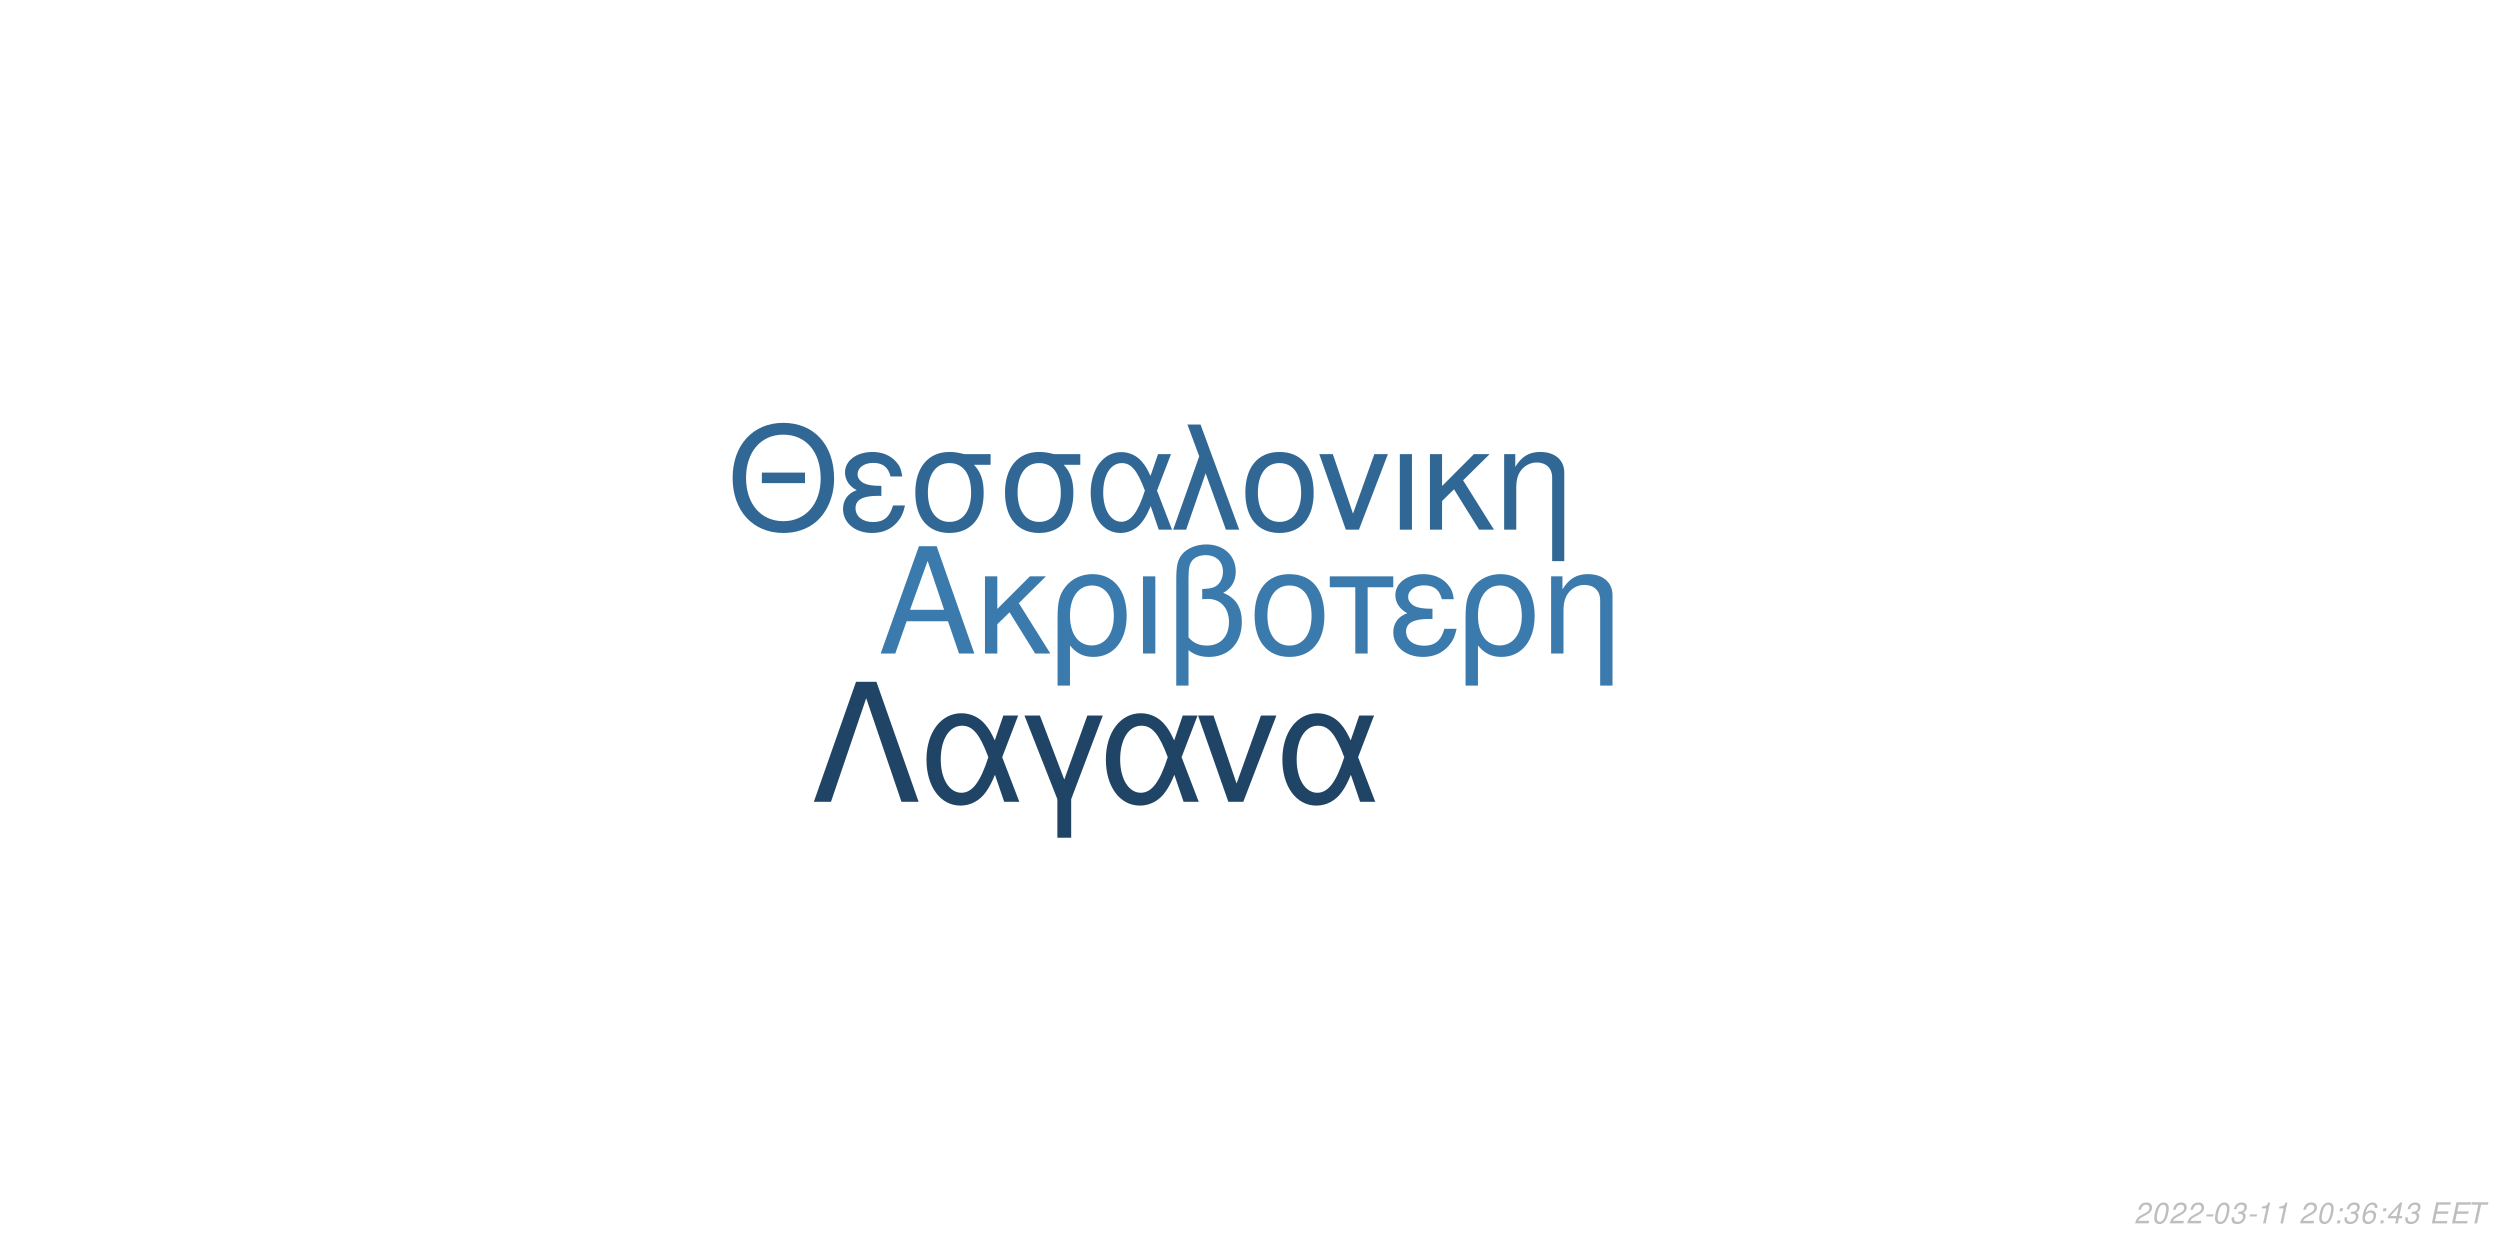
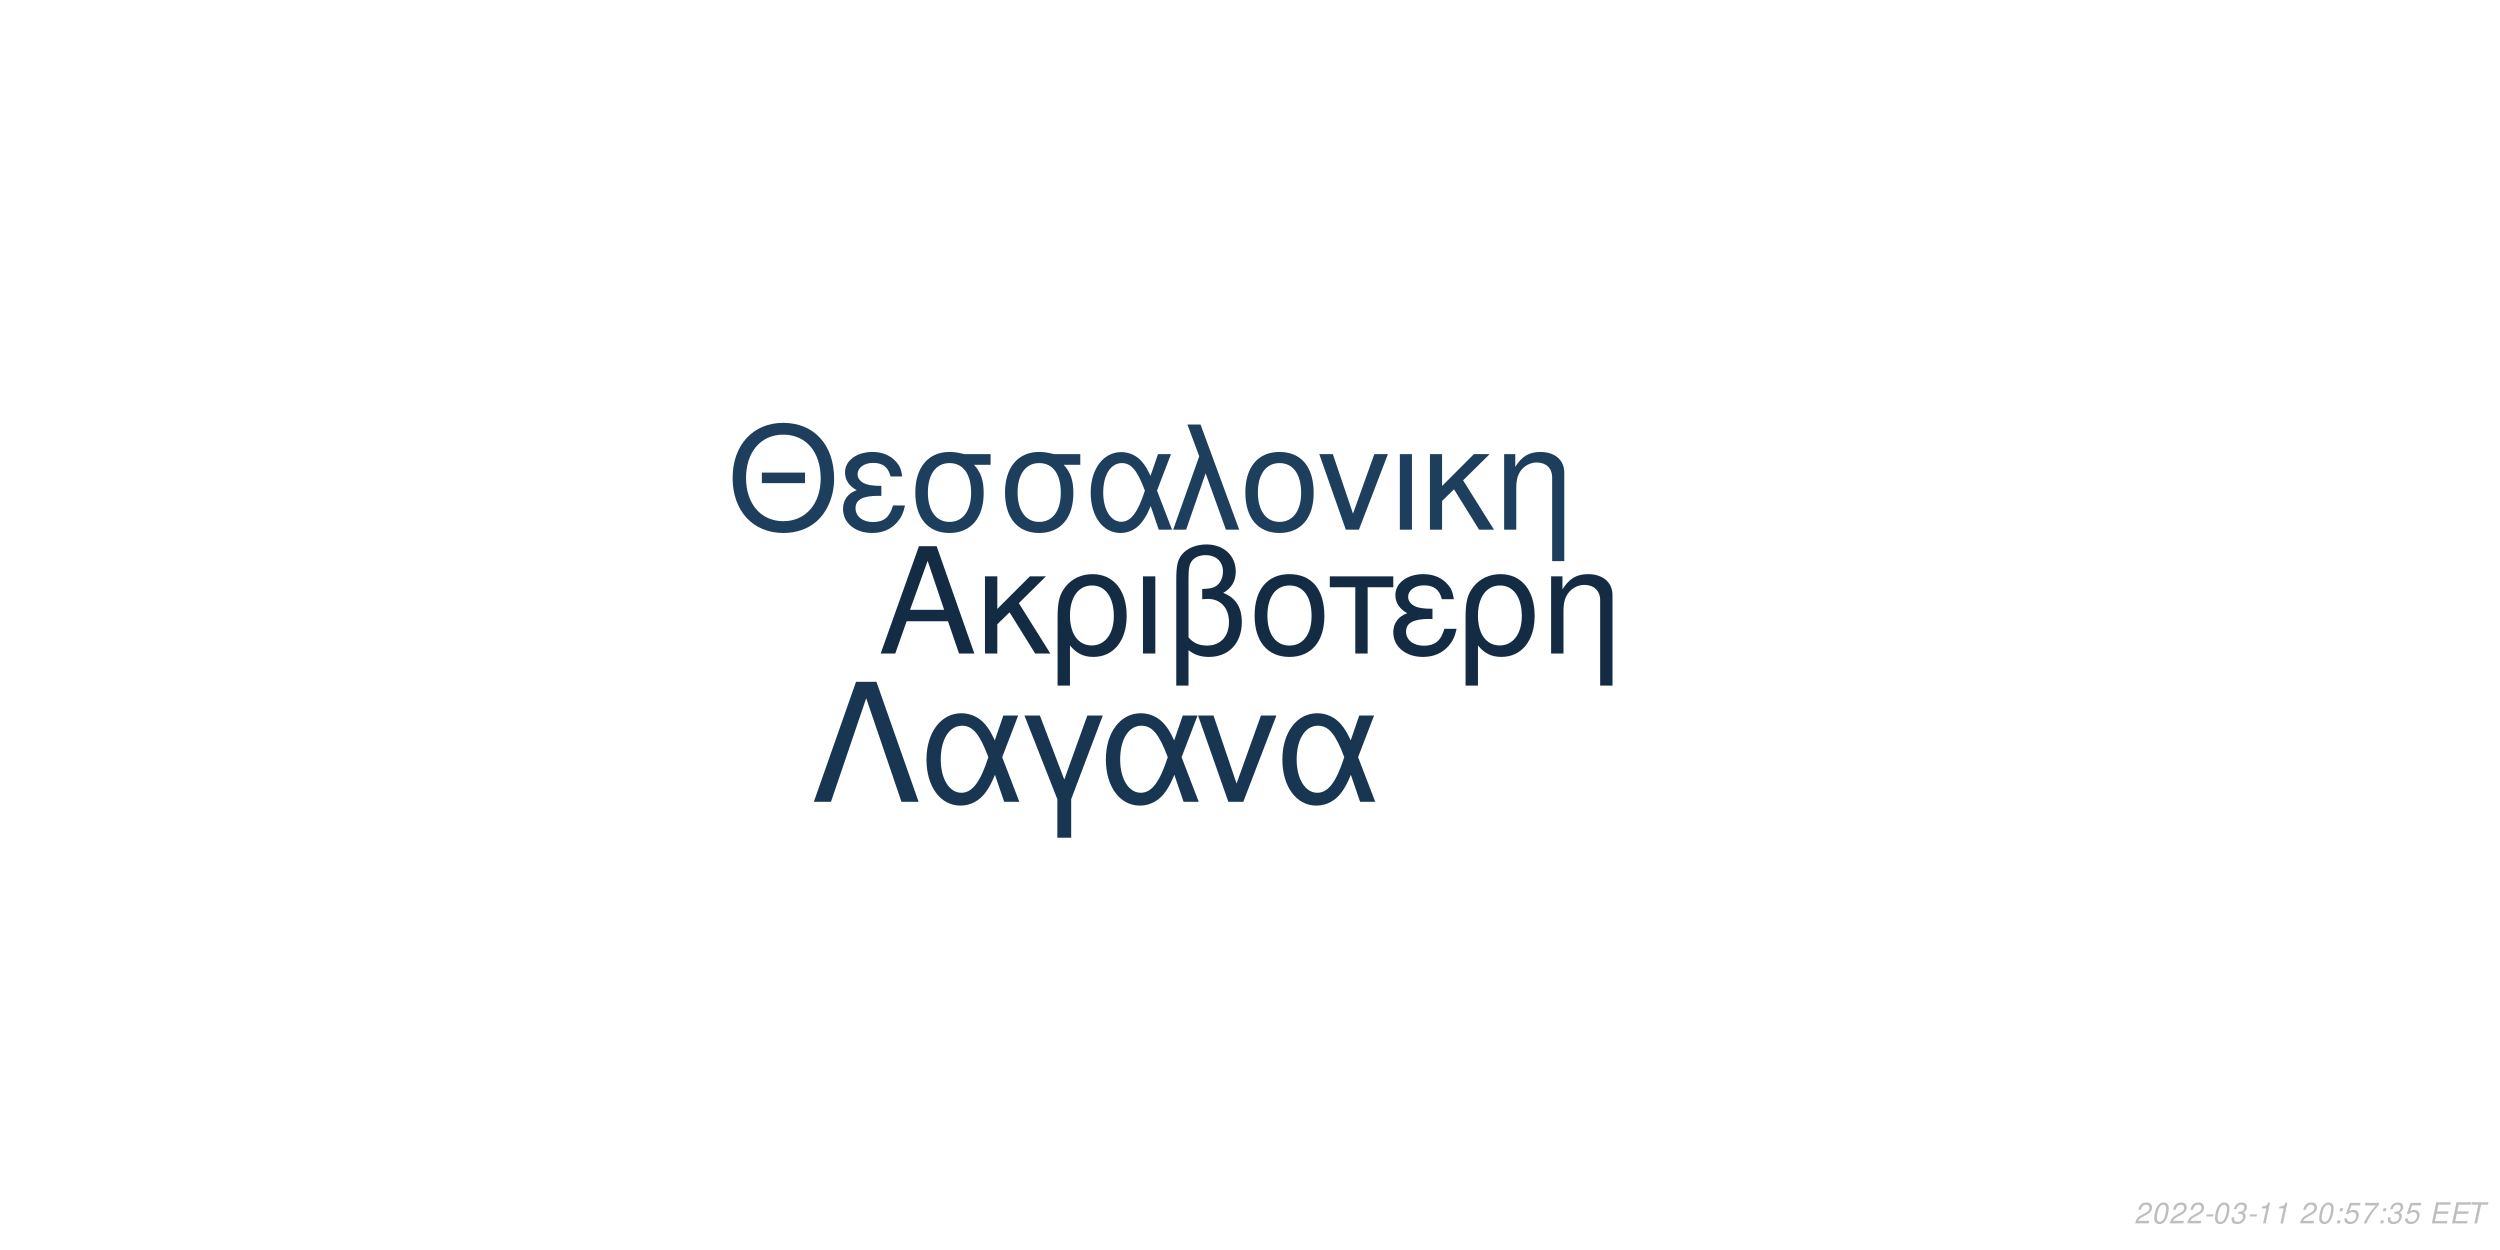
<svg xmlns="http://www.w3.org/2000/svg" xmlns:xlink="http://www.w3.org/1999/xlink" width="864pt" height="432pt" viewBox="0 0 864 432" version="1.1">
  <defs>
    <g>
      <symbol overflow="visible" id="glyph0-0">
        <path style="stroke:none;" d="" />
      </symbol>
      <symbol overflow="visible" id="glyph0-1">
        <path style="stroke:none;" d="M 24.125 -11.141 L 27.938 0 L 33.234 0 L 20.203 -37.094 L 14.094 -37.094 L 0.859 0 L 5.906 0 L 9.828 -11.141 Z M 22.797 -15.109 L 11 -15.109 L 17.094 -32.016 Z M 22.797 -15.109 " />
      </symbol>
      <symbol overflow="visible" id="glyph0-2">
        <path style="stroke:none;" d="M 7.172 -15.422 L 7.172 -26.672 L 2.906 -26.672 L 2.906 0 L 7.172 0 L 7.172 -10.125 L 11.406 -14.25 L 20.25 0 L 25.5 0 L 14.609 -17.406 L 23.969 -26.672 L 18.422 -26.672 Z M 7.172 -15.422 " />
      </symbol>
      <symbol overflow="visible" id="glyph0-3">
        <path style="stroke:none;" d="M 3 11.094 L 7.281 11.094 L 7.281 -2.797 C 9.516 -0.047 11.953 1.172 15.375 1.172 C 22.344 1.172 26.875 -4.422 26.875 -13.031 C 26.875 -21.891 22.297 -27.438 15.062 -27.438 C 11.297 -27.438 7.984 -25.906 5.797 -23.156 C 3.672 -20.516 3 -17.969 3 -12.359 Z M 14.906 -23.516 C 19.547 -23.516 22.438 -19.438 22.438 -12.922 C 22.438 -6.812 19.391 -2.797 14.812 -2.797 C 10.172 -2.797 7.281 -6.766 7.281 -13.125 C 7.281 -19.484 10.234 -23.516 14.906 -23.516 Z M 14.906 -23.516 " />
      </symbol>
      <symbol overflow="visible" id="glyph0-4">
        <path style="stroke:none;" d="M 3.516 0 L 7.781 0 L 7.781 -26.672 L 3.516 -26.672 Z M 3.516 0 " />
      </symbol>
      <symbol overflow="visible" id="glyph0-5">
        <path style="stroke:none;" d="M 4.016 11.094 L 8.25 11.094 L 8.25 -1.172 C 10.172 0.406 12.422 1.172 15.312 1.172 C 22.188 1.172 26.672 -3.609 26.672 -10.891 C 26.672 -15.984 24.578 -19.234 20.25 -20.969 C 23.109 -22.547 24.578 -25.031 24.578 -28.344 C 24.578 -33.844 20.406 -37.703 14.453 -37.703 C 10.938 -37.703 7.734 -36.391 6 -34.25 C 4.484 -32.422 4.016 -30.328 4.016 -25.391 Z M 8.25 -25.656 C 8.25 -29.359 8.5 -30.844 9.469 -32.062 C 10.375 -33.281 12.156 -34 14.094 -34 C 17.812 -34 20.156 -31.812 20.156 -28.297 C 20.156 -25.953 18.984 -23.812 17.297 -23.047 C 16.281 -22.547 15.469 -22.438 12.984 -22.297 L 12.984 -18.781 C 13.734 -18.828 14.344 -18.875 14.969 -18.875 C 19.344 -18.875 22.234 -15.719 22.234 -10.891 C 22.234 -5.906 19.281 -2.75 14.656 -2.75 C 11.953 -2.75 9.922 -3.609 8.25 -5.594 Z M 8.25 -25.656 " />
      </symbol>
      <symbol overflow="visible" id="glyph0-6">
        <path style="stroke:none;" d="M 14.094 -27.438 C 6.562 -27.438 2.094 -22.094 2.094 -13.125 C 2.094 -4.125 6.562 1.172 14.141 1.172 C 21.672 1.172 26.203 -4.172 26.203 -12.922 C 26.203 -22.188 21.828 -27.438 14.094 -27.438 Z M 14.141 -23.516 C 18.938 -23.516 21.781 -19.594 21.781 -12.984 C 21.781 -6.672 18.828 -2.75 14.141 -2.75 C 9.422 -2.75 6.516 -6.672 6.516 -13.125 C 6.516 -19.594 9.422 -23.516 14.141 -23.516 Z M 14.141 -23.516 " />
      </symbol>
      <symbol overflow="visible" id="glyph0-7">
        <path style="stroke:none;" d="M 7.891 0 L 12.156 0 L 12.156 -22.906 L 21.016 -22.906 L 21.016 -26.672 L -0.922 -26.672 L -0.922 -22.906 L 7.891 -22.906 Z M 7.891 0 " />
      </symbol>
      <symbol overflow="visible" id="glyph0-8">
        <path style="stroke:none;" d="M 14.562 -15.469 C 11.344 -15.469 9.562 -15.781 8.297 -16.438 C 6.922 -17.203 6.156 -18.328 6.156 -19.547 C 6.156 -21.891 8.453 -23.562 11.656 -23.562 C 15.062 -23.562 16.953 -22.094 17.812 -18.781 L 21.938 -18.781 C 21.578 -21.266 21.062 -22.5 19.797 -23.922 C 17.812 -26.203 14.906 -27.438 11.453 -27.438 C 5.797 -27.438 1.734 -24.375 1.734 -20.203 C 1.734 -17.609 3.156 -15.375 5.859 -13.938 C 2.797 -12.875 1.016 -10.484 1.016 -7.328 C 1.016 -2.391 5.297 1.172 11.25 1.172 C 14.969 1.172 17.906 -0.109 20.156 -2.641 C 21.578 -4.328 22.297 -5.797 22.906 -8.547 L 18.672 -8.547 C 17.5 -4.422 15.422 -2.703 11.609 -2.703 C 7.938 -2.703 5.438 -4.688 5.438 -7.578 C 5.438 -10.578 7.938 -11.953 13.484 -11.953 C 13.641 -11.953 14.094 -11.953 14.562 -11.906 Z M 14.562 -15.469 " />
      </symbol>
      <symbol overflow="visible" id="glyph0-9">
        <path style="stroke:none;" d="M 3.562 -26.672 L 3.562 0 L 7.844 0 L 7.844 -14.703 C 7.844 -17.906 8.5 -19.891 10.031 -21.531 C 11.406 -22.953 13.188 -23.719 15.062 -23.719 C 18.375 -23.719 20.516 -21.672 20.516 -18.469 L 20.516 11.094 L 24.781 11.094 L 24.781 -20.156 C 24.781 -24.578 21.469 -27.438 16.328 -27.438 C 12.359 -27.438 9.828 -25.906 7.484 -22.188 L 7.484 -26.672 Z M 3.562 -26.672 " />
      </symbol>
      <symbol overflow="visible" id="glyph1-0">
        <path style="stroke:none;" d="" />
      </symbol>
      <symbol overflow="visible" id="glyph1-1">
        <path style="stroke:none;" d="M 26.859 -19.734 L 11.953 -19.734 L 11.953 -16.094 L 26.859 -16.094 Z M 19.328 -36.922 C 8.922 -36.922 1.844 -29.25 1.844 -17.891 C 1.844 -6.484 8.875 1.141 19.391 1.141 C 23.812 1.141 27.703 -0.203 30.641 -2.688 C 34.578 -6.031 36.922 -11.656 36.922 -17.594 C 36.922 -29.297 30 -36.922 19.328 -36.922 Z M 19.328 -32.844 C 27.203 -32.844 32.281 -26.906 32.281 -17.688 C 32.281 -8.922 27.062 -2.938 19.391 -2.938 C 11.609 -2.938 6.484 -8.922 6.484 -17.891 C 6.484 -26.859 11.609 -32.844 19.328 -32.844 Z M 19.328 -32.844 " />
      </symbol>
      <symbol overflow="visible" id="glyph1-2">
        <path style="stroke:none;" d="M 14.25 -15.141 C 11.109 -15.141 9.375 -15.453 8.125 -16.094 C 6.781 -16.844 6.031 -17.938 6.031 -19.141 C 6.031 -21.422 8.266 -23.078 11.406 -23.078 C 14.75 -23.078 16.594 -21.625 17.438 -18.391 L 21.469 -18.391 C 21.125 -20.828 20.625 -22.031 19.391 -23.422 C 17.438 -25.656 14.594 -26.859 11.219 -26.859 C 5.688 -26.859 1.688 -23.875 1.688 -19.781 C 1.688 -17.234 3.094 -15.047 5.734 -13.656 C 2.734 -12.609 1 -10.266 1 -7.172 C 1 -2.344 5.188 1.141 11.016 1.141 C 14.656 1.141 17.547 -0.094 19.734 -2.594 C 21.125 -4.234 21.828 -5.688 22.422 -8.375 L 18.281 -8.375 C 17.141 -4.328 15.094 -2.641 11.359 -2.641 C 7.766 -2.641 5.328 -4.578 5.328 -7.422 C 5.328 -10.359 7.766 -11.703 13.203 -11.703 C 13.359 -11.703 13.797 -11.703 14.25 -11.656 Z M 14.25 -15.141 " />
      </symbol>
      <symbol overflow="visible" id="glyph1-3">
        <path style="stroke:none;" d="M 29 -26.109 L 19.938 -26.109 C 17.594 -26.703 16.438 -26.859 14.703 -26.859 C 7.469 -26.859 2.984 -21.469 2.984 -12.859 C 2.984 -4.031 7.375 1.141 14.797 1.141 C 22.172 1.141 26.609 -4.078 26.609 -12.656 C 26.609 -17.047 25.656 -19.828 23.266 -22.422 L 29 -22.422 Z M 14.797 -23.016 C 19.531 -23.016 22.266 -19.234 22.266 -12.75 C 22.266 -6.531 19.438 -2.688 14.797 -2.688 C 10.172 -2.688 7.328 -6.531 7.328 -12.859 C 7.328 -19.188 10.172 -23.016 14.797 -23.016 Z M 14.797 -23.016 " />
      </symbol>
      <symbol overflow="visible" id="glyph1-4">
        <path style="stroke:none;" d="M 29.344 -26.109 L 24.859 -26.109 L 22.266 -18.578 C 21.125 -21.031 20.484 -22.125 19.328 -23.469 C 17.547 -25.609 14.906 -26.812 12.156 -26.812 C 5.984 -26.812 1.594 -20.984 1.594 -12.812 C 1.594 -4.578 5.828 1.141 11.906 1.141 C 14.953 1.141 17.734 -0.344 19.625 -3.047 C 20.672 -4.531 21.281 -5.688 22.328 -8.172 L 25.109 0 L 29.703 0 L 24.516 -13.5 Z M 20.328 -13.5 C 17.891 -5.922 15.453 -2.734 12.156 -2.734 C 8.516 -2.734 5.922 -6.922 5.922 -12.812 C 5.922 -18.938 8.516 -23.016 12.359 -23.016 C 15.594 -23.016 17.688 -20.531 20.328 -13.5 Z M 20.328 -13.5 " />
      </symbol>
      <symbol overflow="visible" id="glyph1-5">
        <path style="stroke:none;" d="M 1.094 0 L 5.578 0 L 12.312 -19.484 L 19.328 0 L 23.922 0 L 10.562 -36.328 L 6.031 -36.328 L 10.109 -25.359 Z M 1.094 0 " />
      </symbol>
      <symbol overflow="visible" id="glyph1-6">
        <path style="stroke:none;" d="M 13.797 -26.859 C 6.422 -26.859 2.047 -21.625 2.047 -12.859 C 2.047 -4.031 6.422 1.141 13.859 1.141 C 21.234 1.141 25.656 -4.078 25.656 -12.656 C 25.656 -21.719 21.375 -26.859 13.797 -26.859 Z M 13.859 -23.016 C 18.531 -23.016 21.328 -19.188 21.328 -12.703 C 21.328 -6.531 18.438 -2.688 13.859 -2.688 C 9.219 -2.688 6.375 -6.531 6.375 -12.859 C 6.375 -19.188 9.219 -23.016 13.859 -23.016 Z M 13.859 -23.016 " />
      </symbol>
      <symbol overflow="visible" id="glyph1-7">
        <path style="stroke:none;" d="M 14.297 0 L 24.312 -26.109 L 19.625 -26.109 L 12.25 -5.531 L 5.281 -26.109 L 0.594 -26.109 L 9.766 0 Z M 14.297 0 " />
      </symbol>
      <symbol overflow="visible" id="glyph1-8">
        <path style="stroke:none;" d="M 3.438 0 L 7.625 0 L 7.625 -26.109 L 3.438 -26.109 Z M 3.438 0 " />
      </symbol>
      <symbol overflow="visible" id="glyph1-9">
        <path style="stroke:none;" d="M 7.031 -15.094 L 7.031 -26.109 L 2.844 -26.109 L 2.844 0 L 7.031 0 L 7.031 -9.922 L 11.156 -13.953 L 19.828 0 L 24.969 0 L 14.297 -17.047 L 23.469 -26.109 L 18.031 -26.109 Z M 7.031 -15.094 " />
      </symbol>
      <symbol overflow="visible" id="glyph1-10">
        <path style="stroke:none;" d="M 3.484 -26.109 L 3.484 0 L 7.672 0 L 7.672 -14.406 C 7.672 -17.547 8.328 -19.484 9.812 -21.078 C 11.156 -22.469 12.906 -23.219 14.75 -23.219 C 17.984 -23.219 20.078 -21.234 20.078 -18.094 L 20.078 10.859 L 24.266 10.859 L 24.266 -19.734 C 24.266 -24.062 21.031 -26.859 16 -26.859 C 12.109 -26.859 9.609 -25.359 7.328 -21.719 L 7.328 -26.109 Z M 3.484 -26.109 " />
      </symbol>
      <symbol overflow="visible" id="glyph2-0">
        <path style="stroke:none;" d="" />
      </symbol>
      <symbol overflow="visible" id="glyph2-1">
        <path style="stroke:none;" d="M 22.531 -41.484 L 15.484 -41.484 L 0.906 0 L 6.828 0 L 19 -35.797 L 31.188 0 L 37.109 0 Z M 22.531 -41.484 " />
      </symbol>
      <symbol overflow="visible" id="glyph2-2">
        <path style="stroke:none;" d="M 33.516 -29.812 L 28.391 -29.812 L 25.438 -21.219 C 24.125 -24.016 23.391 -25.266 22.078 -26.797 C 20.031 -29.25 17.016 -30.609 13.891 -30.609 C 6.828 -30.609 1.828 -23.953 1.828 -14.625 C 1.828 -5.234 6.656 1.312 13.594 1.312 C 17.078 1.312 20.266 -0.391 22.422 -3.469 C 23.609 -5.172 24.297 -6.484 25.5 -9.328 L 28.688 0 L 33.922 0 L 28 -15.422 Z M 23.219 -15.422 C 20.422 -6.766 17.641 -3.125 13.891 -3.125 C 9.734 -3.125 6.766 -7.906 6.766 -14.625 C 6.766 -21.625 9.734 -26.297 14.109 -26.297 C 17.812 -26.297 20.203 -23.453 23.219 -15.422 Z M 23.219 -15.422 " />
      </symbol>
      <symbol overflow="visible" id="glyph2-3">
        <path style="stroke:none;" d="M 12.062 12.406 L 16.844 12.406 L 16.844 -0.906 L 27.766 -29.812 L 22.422 -29.812 L 14.453 -7.688 L 6.031 -29.812 L 0.688 -29.812 L 12.062 -0.906 Z M 12.062 12.406 " />
      </symbol>
      <symbol overflow="visible" id="glyph2-4">
        <path style="stroke:none;" d="M 16.328 0 L 27.766 -29.812 L 22.422 -29.812 L 14 -6.312 L 6.031 -29.812 L 0.688 -29.812 L 11.156 0 Z M 16.328 0 " />
      </symbol>
      <symbol overflow="visible" id="glyph3-0">
        <path style="stroke:none;" d="" />
      </symbol>
      <symbol overflow="visible" id="glyph3-1">
        <path style="stroke:none;" d="M 5.234 -0.875 L 1.469 -0.875 C 1.641 -1.375 2.203 -1.891 3.109 -2.344 L 4.234 -2.938 C 5.562 -3.625 6.219 -4.469 6.219 -5.484 C 6.219 -5.938 6.062 -6.359 5.797 -6.656 C 5.469 -7.047 4.984 -7.234 4.312 -7.234 C 2.766 -7.234 1.891 -6.453 1.484 -4.734 L 2.375 -4.734 C 2.484 -5.188 2.609 -5.484 2.797 -5.75 C 3.094 -6.203 3.609 -6.453 4.188 -6.453 C 4.891 -6.453 5.344 -6.031 5.344 -5.375 C 5.344 -4.703 4.859 -4.094 4.016 -3.656 L 2.984 -3.125 C 1.234 -2.188 0.797 -1.656 0.344 -0.016 L 5.047 -0.016 Z M 5.234 -0.875 " />
      </symbol>
      <symbol overflow="visible" id="glyph3-2">
        <path style="stroke:none;" d="M 4.203 -7.234 C 3.375 -7.234 2.688 -6.812 2.125 -5.984 C 1.484 -5.047 0.984 -3.188 0.984 -1.734 C 0.984 -1.109 1.172 -0.562 1.484 -0.266 C 1.797 0.047 2.281 0.234 2.766 0.234 C 3.625 0.234 4.281 -0.156 4.859 -1.016 C 5.516 -1.953 6 -3.797 6 -5.266 C 6 -6.5 5.328 -7.234 4.203 -7.234 Z M 4.094 -6.453 C 4.734 -6.453 5.125 -5.984 5.125 -5.156 C 5.125 -4.203 4.781 -2.625 4.406 -1.812 C 3.984 -0.938 3.516 -0.547 2.875 -0.547 C 2.25 -0.547 1.875 -1.031 1.875 -1.828 C 1.875 -2.797 2.203 -4.344 2.594 -5.203 C 2.984 -6.047 3.453 -6.453 4.094 -6.453 Z M 4.094 -6.453 " />
      </symbol>
      <symbol overflow="visible" id="glyph3-3">
        <path style="stroke:none;" d="M 3.516 -3.125 L 1.125 -3.125 L 0.969 -2.406 L 3.359 -2.406 Z M 3.516 -3.125 " />
      </symbol>
      <symbol overflow="visible" id="glyph3-4">
        <path style="stroke:none;" d="M 2.922 -3.312 C 3.125 -3.344 3.234 -3.344 3.375 -3.344 C 4.203 -3.344 4.688 -3 4.688 -2.406 C 4.688 -1.312 3.906 -0.547 2.781 -0.547 C 2.047 -0.547 1.594 -0.938 1.594 -1.562 C 1.594 -1.719 1.609 -1.844 1.656 -2.094 L 0.766 -2.094 C 0.734 -1.797 0.719 -1.641 0.719 -1.469 C 0.719 -0.375 1.406 0.234 2.641 0.234 C 3.547 0.234 4.297 -0.078 4.812 -0.656 C 5.266 -1.156 5.562 -1.875 5.562 -2.547 C 5.562 -3.125 5.344 -3.453 4.797 -3.734 C 5.641 -4.234 6.016 -4.844 6.016 -5.734 C 6.016 -6.656 5.312 -7.234 4.203 -7.234 C 3.375 -7.234 2.672 -6.938 2.188 -6.375 C 1.891 -6.031 1.703 -5.641 1.516 -4.906 L 2.391 -4.906 C 2.5 -5.359 2.594 -5.594 2.734 -5.812 C 3.047 -6.234 3.516 -6.453 4.078 -6.453 C 4.734 -6.453 5.141 -6.125 5.141 -5.578 C 5.141 -5.188 5.016 -4.797 4.797 -4.547 C 4.516 -4.234 4 -4.062 3.266 -4.062 L 3.078 -4.062 Z M 2.922 -3.312 " />
      </symbol>
      <symbol overflow="visible" id="glyph3-5">
        <path style="stroke:none;" d="M 3.703 -5.188 L 2.594 0 L 3.469 0 L 5.016 -7.234 L 4.438 -7.234 C 3.906 -6.156 3.688 -6.016 2.234 -5.812 L 2.109 -5.188 Z M 3.703 -5.188 " />
      </symbol>
      <symbol overflow="visible" id="glyph3-6">
        <path style="stroke:none;" d="" />
      </symbol>
      <symbol overflow="visible" id="glyph3-7">
        <path style="stroke:none;" d="M 2.359 -1.031 L 1.312 -1.031 L 1.094 0 L 2.141 0 Z M 3.266 -5.234 L 2.219 -5.234 L 2 -4.203 L 3.047 -4.203 Z M 3.266 -5.234 " />
      </symbol>
      <symbol overflow="visible" id="glyph3-8">
-         <path style="stroke:none;" d="M 6.125 -5.344 L 6.141 -5.625 C 6.141 -6.609 5.453 -7.234 4.391 -7.234 C 3.438 -7.234 2.641 -6.719 2.016 -5.703 C 1.422 -4.781 0.938 -2.953 0.938 -1.688 C 0.938 -0.516 1.688 0.234 2.859 0.234 C 3.703 0.234 4.438 -0.156 5 -0.875 C 5.406 -1.422 5.672 -2.156 5.672 -2.766 C 5.672 -3.812 4.969 -4.5 3.906 -4.5 C 3.234 -4.5 2.672 -4.234 2.094 -3.625 C 2.406 -5.375 3.234 -6.453 4.25 -6.453 C 4.703 -6.453 5.062 -6.234 5.172 -5.844 C 5.203 -5.719 5.234 -5.578 5.25 -5.344 Z M 3.656 -3.734 C 4.344 -3.734 4.797 -3.281 4.797 -2.625 C 4.797 -1.469 3.984 -0.547 2.984 -0.547 C 2.297 -0.547 1.812 -1.047 1.812 -1.766 C 1.812 -2.859 2.625 -3.734 3.656 -3.734 Z M 3.656 -3.734 " />
+         <path style="stroke:none;" d="M 6.297 -7.094 L 2.594 -7.094 L 1.234 -3.234 L 2.047 -3.234 C 2.656 -3.766 2.938 -3.906 3.531 -3.906 C 4.328 -3.906 4.797 -3.453 4.797 -2.688 C 4.797 -1.438 3.969 -0.547 2.828 -0.547 C 2.031 -0.547 1.609 -0.938 1.578 -1.734 L 0.703 -1.734 L 0.703 -1.516 C 0.703 -0.938 0.844 -0.547 1.188 -0.266 C 1.562 0.062 2.078 0.234 2.703 0.234 C 3.656 0.234 4.391 -0.156 4.984 -0.922 C 5.422 -1.5 5.672 -2.234 5.672 -2.953 C 5.672 -4 4.938 -4.672 3.812 -4.672 C 3.328 -4.672 2.906 -4.547 2.406 -4.234 L 3.109 -6.219 L 6.109 -6.219 Z M 6.297 -7.094 " />
      </symbol>
      <symbol overflow="visible" id="glyph3-9">
-         <path style="stroke:none;" d="M 3.625 -1.75 L 3.266 0 L 4.141 0 L 4.516 -1.75 L 5.562 -1.75 L 5.734 -2.531 L 4.688 -2.531 L 5.688 -7.234 L 5.016 -7.234 L 0.844 -2.672 L 0.641 -1.75 Z M 3.797 -2.531 L 1.594 -2.531 L 4.469 -5.703 Z M 3.797 -2.531 " />
+         <path style="stroke:none;" d="M 6.703 -7.094 L 1.953 -7.094 L 1.766 -6.219 L 5.594 -6.219 C 3.344 -3.688 2.266 -2.109 1.375 0 L 2.344 0 C 3.031 -1.906 4.828 -4.594 6.547 -6.281 Z M 6.703 -7.094 " />
      </symbol>
      <symbol overflow="visible" id="glyph3-10">
        <path style="stroke:none;" d="M 2.547 -3.312 L 6.5 -3.312 L 6.688 -4.141 L 2.719 -4.141 L 3.219 -6.469 L 7.344 -6.469 L 7.516 -7.297 L 2.453 -7.297 L 0.906 0 L 6.125 0 L 6.297 -0.812 L 2.016 -0.812 Z M 2.547 -3.312 " />
      </symbol>
      <symbol overflow="visible" id="glyph3-11">
        <path style="stroke:none;" d="M 4.938 -6.469 L 7.312 -6.469 L 7.484 -7.297 L 1.75 -7.297 L 1.578 -6.469 L 3.984 -6.469 L 2.609 0 L 3.547 0 Z M 4.938 -6.469 " />
      </symbol>
    </g>
  </defs>
  <g id="surface1">
    <rect x="0" y="0" width="864" height="432" style="fill:rgb(100%,100%,100%);fill-opacity:1;stroke:none;" />
-     <g style="fill:rgb(23.137%,47.843%,67.843%);fill-opacity:1;">
+     <g style="fill:rgb(7.451%,17.255%,26.667%);fill-opacity:1;">
      <use xlink:href="#glyph0-1" x="303.5" y="225.861" />
      <use xlink:href="#glyph0-2" x="337.5" y="225.861" />
      <use xlink:href="#glyph0-3" x="362.5" y="225.861" />
      <use xlink:href="#glyph0-4" x="391.5" y="225.861" />
      <use xlink:href="#glyph0-5" x="402.5" y="225.861" />
      <use xlink:href="#glyph0-6" x="431.5" y="225.861" />
      <use xlink:href="#glyph0-7" x="460.5" y="225.861" />
      <use xlink:href="#glyph0-8" x="480.5" y="225.861" />
      <use xlink:href="#glyph0-3" x="503.5" y="225.861" />
      <use xlink:href="#glyph0-9" x="532.5" y="225.861" />
    </g>
-     <g style="fill:rgb(19.216%,40.392%,58.039%);fill-opacity:1;">
+     <g style="fill:rgb(11.373%,24.314%,36.471%);fill-opacity:1;">
      <use xlink:href="#glyph1-1" x="251.348" y="183.058" />
      <use xlink:href="#glyph1-2" x="290.348" y="183.058" />
      <use xlink:href="#glyph1-3" x="313.348" y="183.058" />
      <use xlink:href="#glyph1-3" x="344.348" y="183.058" />
      <use xlink:href="#glyph1-4" x="375.348" y="183.058" />
      <use xlink:href="#glyph1-5" x="404.348" y="183.058" />
      <use xlink:href="#glyph1-6" x="428.348" y="183.058" />
      <use xlink:href="#glyph1-7" x="455.348" y="183.058" />
      <use xlink:href="#glyph1-8" x="480.348" y="183.058" />
      <use xlink:href="#glyph1-9" x="491.348" y="183.058" />
      <use xlink:href="#glyph1-10" x="516.348" y="183.058" />
    </g>
-     <g style="fill:rgb(12.549%,26.667%,39.608%);fill-opacity:1;">
+     <g style="fill:rgb(9.412%,21.176%,32.157%);fill-opacity:1;">
      <use xlink:href="#glyph2-1" x="280.359" y="277.105" />
      <use xlink:href="#glyph2-2" x="318.359" y="277.105" />
      <use xlink:href="#glyph2-3" x="353.359" y="277.105" />
      <use xlink:href="#glyph2-2" x="380.359" y="277.105" />
      <use xlink:href="#glyph2-4" x="413.359" y="277.105" />
      <use xlink:href="#glyph2-2" x="441.359" y="277.105" />
    </g>
    <g style="fill:rgb(74.51%,74.51%,74.51%);fill-opacity:1;">
      <use xlink:href="#glyph3-1" x="737.52" y="422.81" />
      <use xlink:href="#glyph3-2" x="743.52" y="422.81" />
      <use xlink:href="#glyph3-1" x="749.52" y="422.81" />
      <use xlink:href="#glyph3-1" x="755.52" y="422.81" />
      <use xlink:href="#glyph3-3" x="761.52" y="422.81" />
      <use xlink:href="#glyph3-2" x="764.52" y="422.81" />
      <use xlink:href="#glyph3-4" x="770.52" y="422.81" />
      <use xlink:href="#glyph3-3" x="776.52" y="422.81" />
      <use xlink:href="#glyph3-5" x="779.52" y="422.81" />
      <use xlink:href="#glyph3-5" x="785.52" y="422.81" />
      <use xlink:href="#glyph3-6" x="791.52" y="422.81" />
      <use xlink:href="#glyph3-1" x="794.52" y="422.81" />
      <use xlink:href="#glyph3-2" x="800.52" y="422.81" />
      <use xlink:href="#glyph3-7" x="806.52" y="422.81" />
-       <use xlink:href="#glyph3-4" x="809.52" y="422.81" />
-       <use xlink:href="#glyph3-8" x="815.52" y="422.81" />
+       <use xlink:href="#glyph3-8" x="809.52" y="422.81" />
+       <use xlink:href="#glyph3-9" x="815.52" y="422.81" />
      <use xlink:href="#glyph3-7" x="821.52" y="422.81" />
-       <use xlink:href="#glyph3-9" x="824.52" y="422.81" />
-       <use xlink:href="#glyph3-4" x="830.52" y="422.81" />
+       <use xlink:href="#glyph3-4" x="824.52" y="422.81" />
+       <use xlink:href="#glyph3-8" x="830.52" y="422.81" />
      <use xlink:href="#glyph3-6" x="836.52" y="422.81" />
      <use xlink:href="#glyph3-10" x="839.52" y="422.81" />
      <use xlink:href="#glyph3-10" x="846.52" y="422.81" />
      <use xlink:href="#glyph3-11" x="852.52" y="422.81" />
    </g>
  </g>
</svg>
